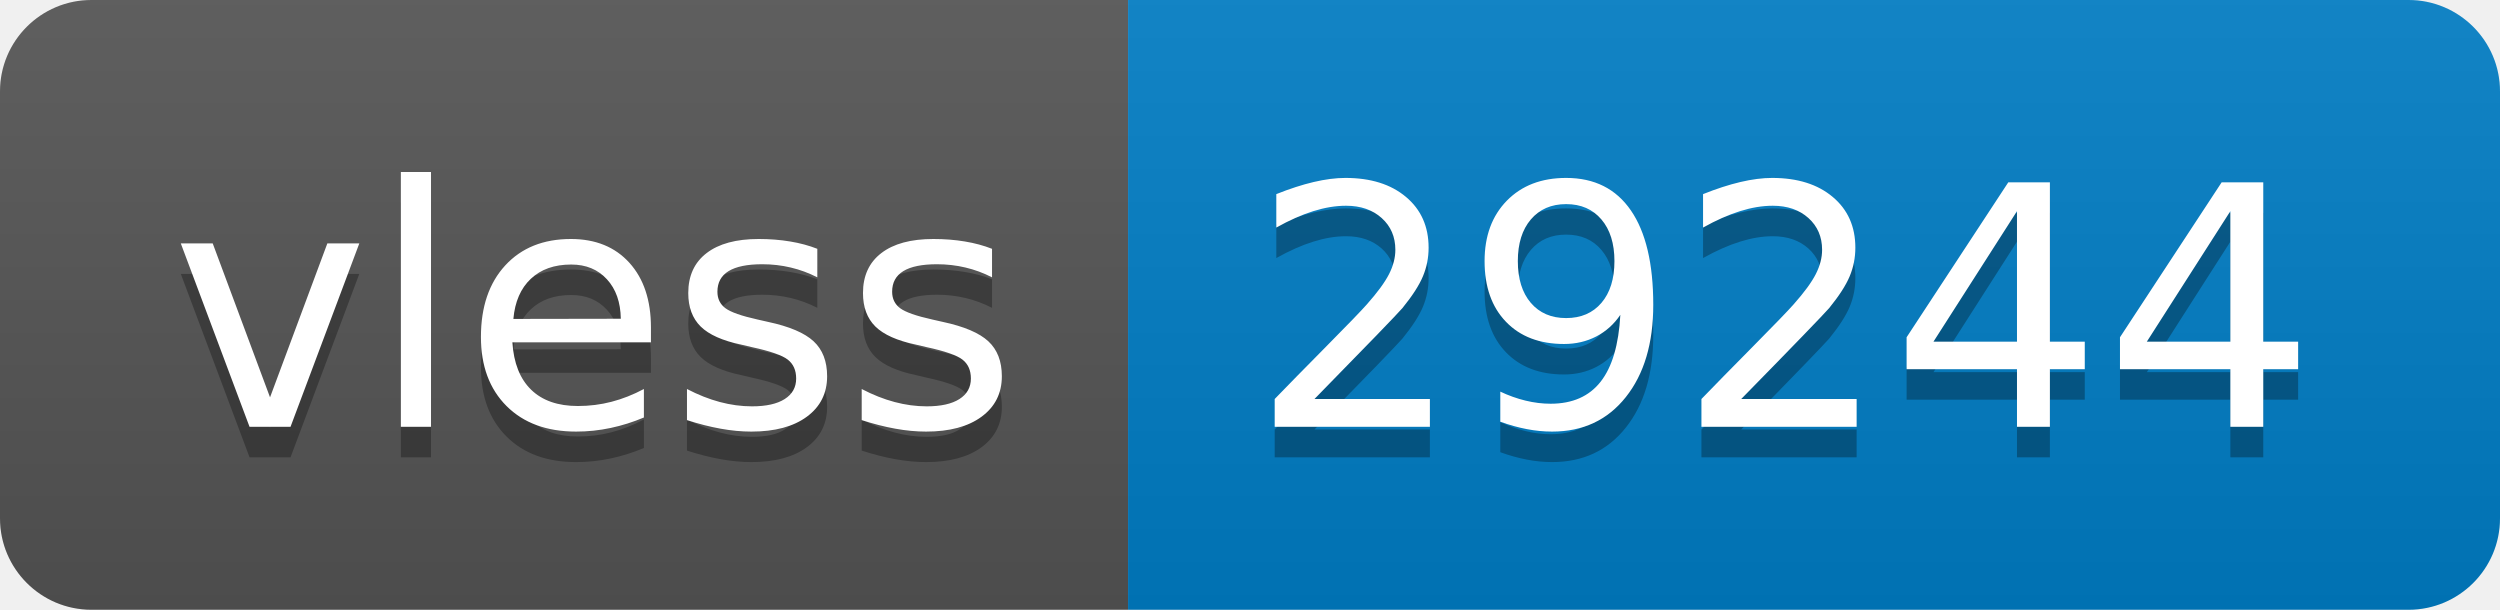
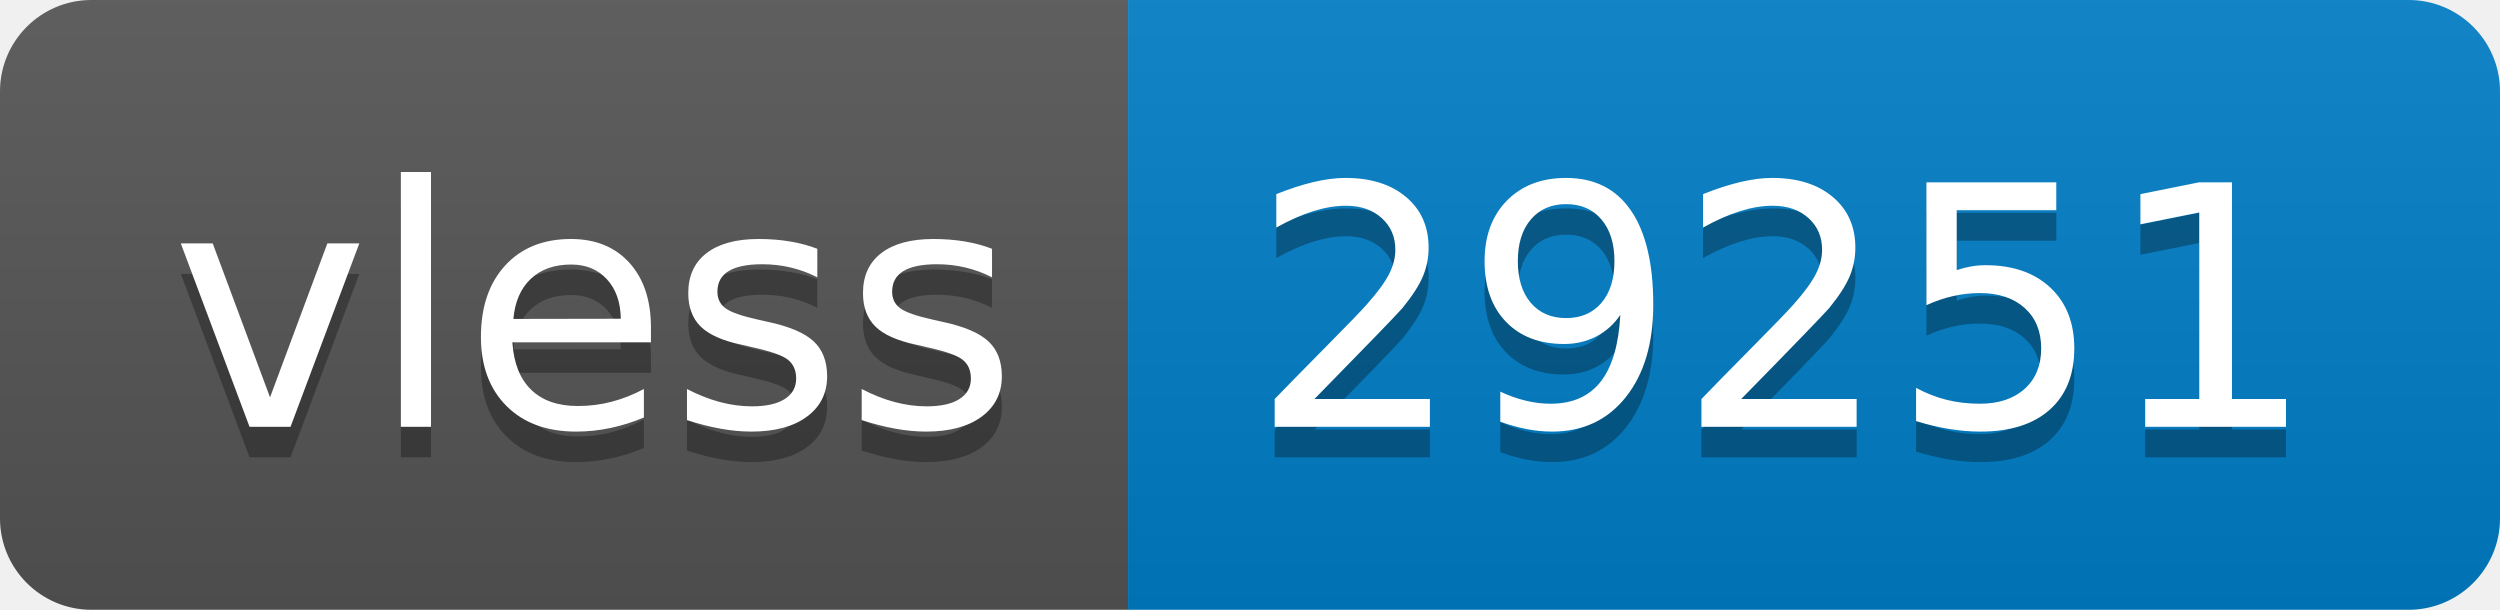
- <svg xmlns="http://www.w3.org/2000/svg" width="82" height="20" role="img" aria-label="vless: 29244">
+ <svg xmlns="http://www.w3.org/2000/svg" width="82" height="20" role="img" aria-label="vless: 29251">
  <linearGradient id="s" x2="0" y2="100%">
    <stop offset="0" stop-color="#bbb" stop-opacity=".1" />
    <stop offset="1" stop-opacity=".1" />
  </linearGradient>
  <clipPath id="r">
    <rect width="82" height="20" rx="3" fill="#fff" />
  </clipPath>
  <g clip-path="url(#r)">
    <rect width="37" height="20" fill="#555" />
    <rect x="37" width="45" height="20" fill="#007ec6" />
    <rect width="82" height="20" fill="url(#s)" />
  </g>
  <g fill="#fff" text-anchor="middle" font-family="Verdana,Geneva,DejaVu Sans,sans-serif" text-rendering="geometricPrecision" font-size="110">
    <text aria-hidden="true" x="195" y="150" fill="#010101" fill-opacity=".3" transform="scale(.1)" textLength="270">vless</text>
    <text x="195" y="140" transform="scale(.1)" fill="#fff" textLength="270">vless</text>
-     <text aria-hidden="true" x="585" y="150" fill="#010101" fill-opacity=".3" transform="scale(.1)" textLength="350">29244</text>
-     <text x="585" y="140" transform="scale(.1)" fill="#fff" textLength="350">29244</text>
+     <text aria-hidden="true" x="585" y="150" fill="#010101" fill-opacity=".3" transform="scale(.1)" textLength="350">29251</text>
+     <text x="585" y="140" transform="scale(.1)" fill="#fff" textLength="350">29251</text>
  </g>
</svg>
